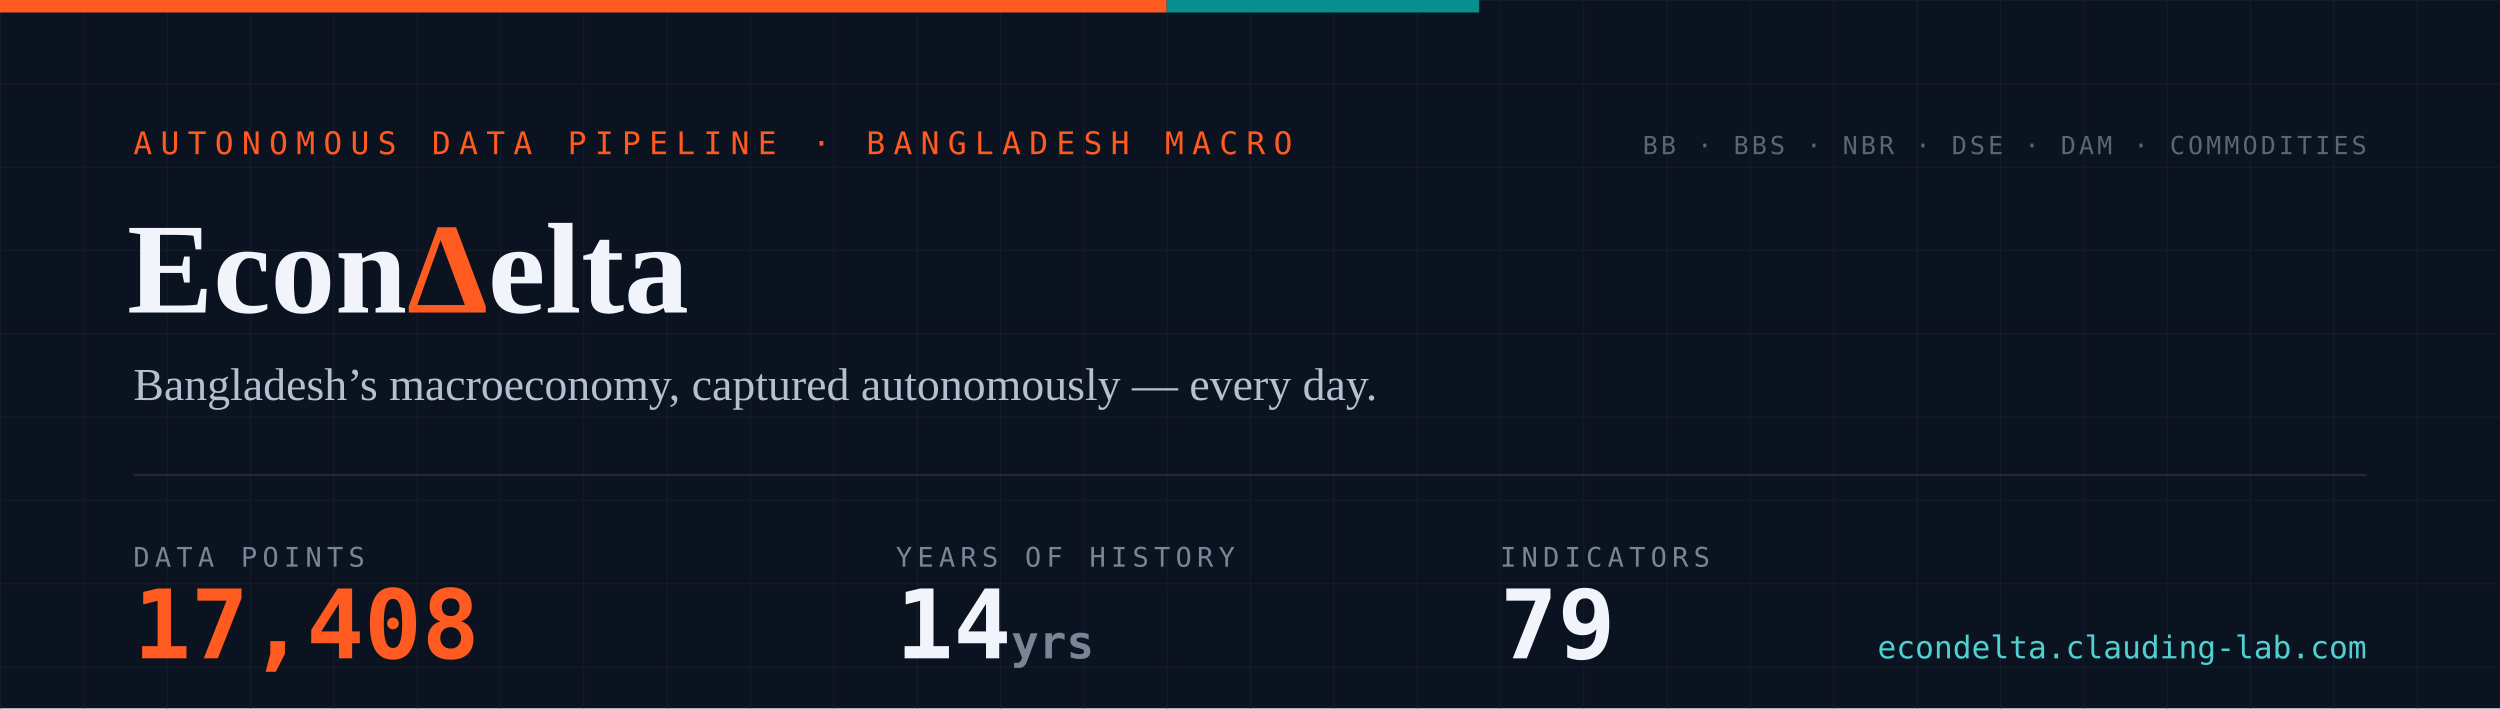
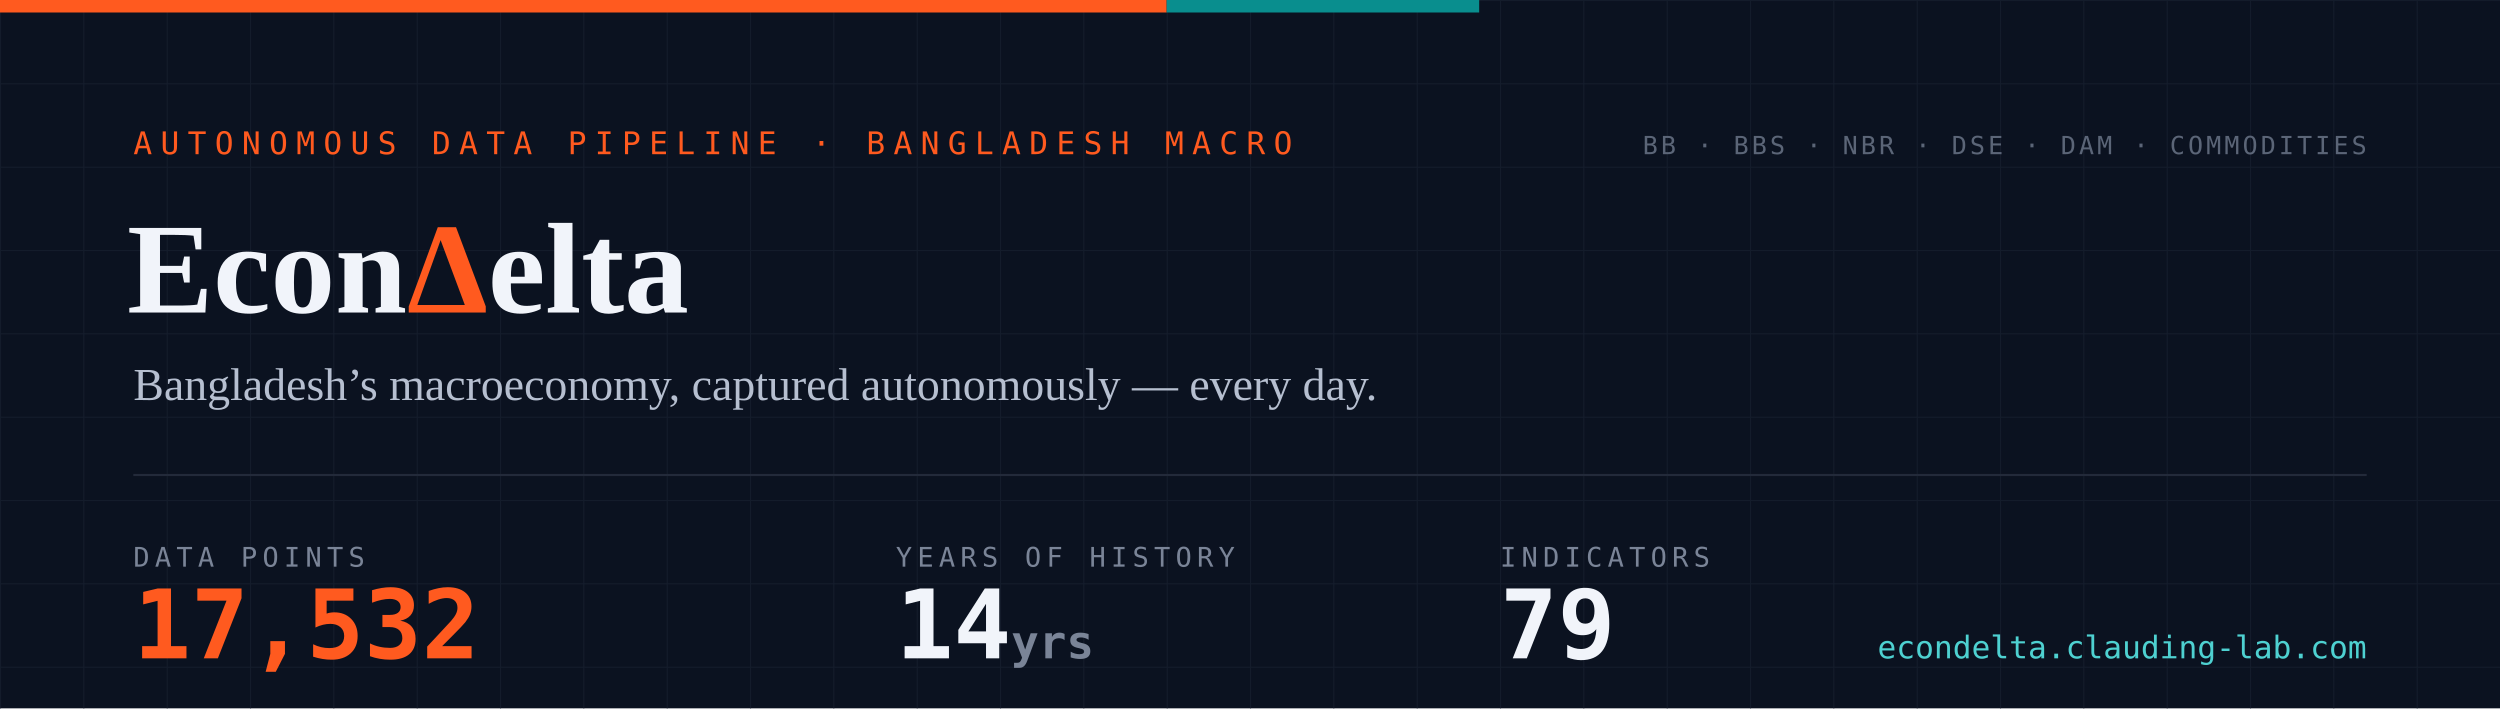
- <svg xmlns="http://www.w3.org/2000/svg" width="1200" height="340" viewBox="0 0 1200 340" role="img" aria-label="EconDelta — 17,408 data points across 79 indicators, 14 years of history since 2012">
+ <svg xmlns="http://www.w3.org/2000/svg" width="1200" height="340" viewBox="0 0 1200 340" role="img" aria-label="EconDelta — 17,532 data points across 79 indicators, 14 years of history since 2012">
  <defs>
    <pattern id="g" width="40" height="40" patternUnits="userSpaceOnUse">
      <path d="M40 0H0V40" fill="none" stroke="#141c2b" stroke-width="1" />
    </pattern>
    <style>
      .mono{font-family:ui-monospace,'SF Mono','Cascadia Code',Menlo,Consolas,monospace}
      .serif{font-family:Georgia,'Times New Roman',serif}
    </style>
  </defs>
  <rect width="1200" height="340" fill="#0b1220" />
  <rect width="1200" height="340" fill="url(#g)" />
  <rect width="560" height="6" fill="#ff5a1f" />
  <rect x="560" width="150" height="6" fill="#098e8e" />
  <text x="64" y="74" class="mono" font-size="15" letter-spacing="4" fill="#ff5a1f">AUTONOMOUS DATA PIPELINE · BANGLADESH MACRO</text>
  <text x="61" y="150" class="serif" font-size="62" font-weight="700" fill="#f1f4fa">Econ<tspan fill="#ff5a1f">Δ</tspan>elta</text>
  <text x="64" y="192" class="serif" font-size="22" fill="#b6bfd0">Bangladesh’s macroeconomy, captured autonomously — every day.</text>
  <line x1="64" y1="228" x2="1136" y2="228" stroke="#232a3a" stroke-width="1" />
  <text x="64" y="272" class="mono" font-size="13" letter-spacing="2.5" fill="#7a8497">DATA POINTS</text>
-   <text x="64" y="316" class="mono" font-size="46" font-weight="700" fill="#ff5a1f">17,408</text>
+   <text x="64" y="316" class="mono" font-size="46" font-weight="700" fill="#ff5a1f">17,532</text>
  <text x="430" y="272" class="mono" font-size="13" letter-spacing="2.5" fill="#7a8497">YEARS OF HISTORY</text>
  <text x="430" y="316" class="mono" font-size="46" font-weight="700" fill="#f1f4fa">14<tspan font-size="22" fill="#7a8497"> yrs</tspan>
  </text>
  <text x="720" y="272" class="mono" font-size="13" letter-spacing="2.5" fill="#7a8497">INDICATORS</text>
  <text x="720" y="316" class="mono" font-size="46" font-weight="700" fill="#f1f4fa">79</text>
  <text x="1136" y="74" text-anchor="end" class="mono" font-size="12" letter-spacing="1.5" fill="#5b6577">BB · BBS · NBR · DSE · DAM · COMMODITIES</text>
  <text x="1136" y="316" text-anchor="end" class="mono" font-size="15" fill="#4ed1d1">econdelta.clauding-lab.com</text>
</svg>
